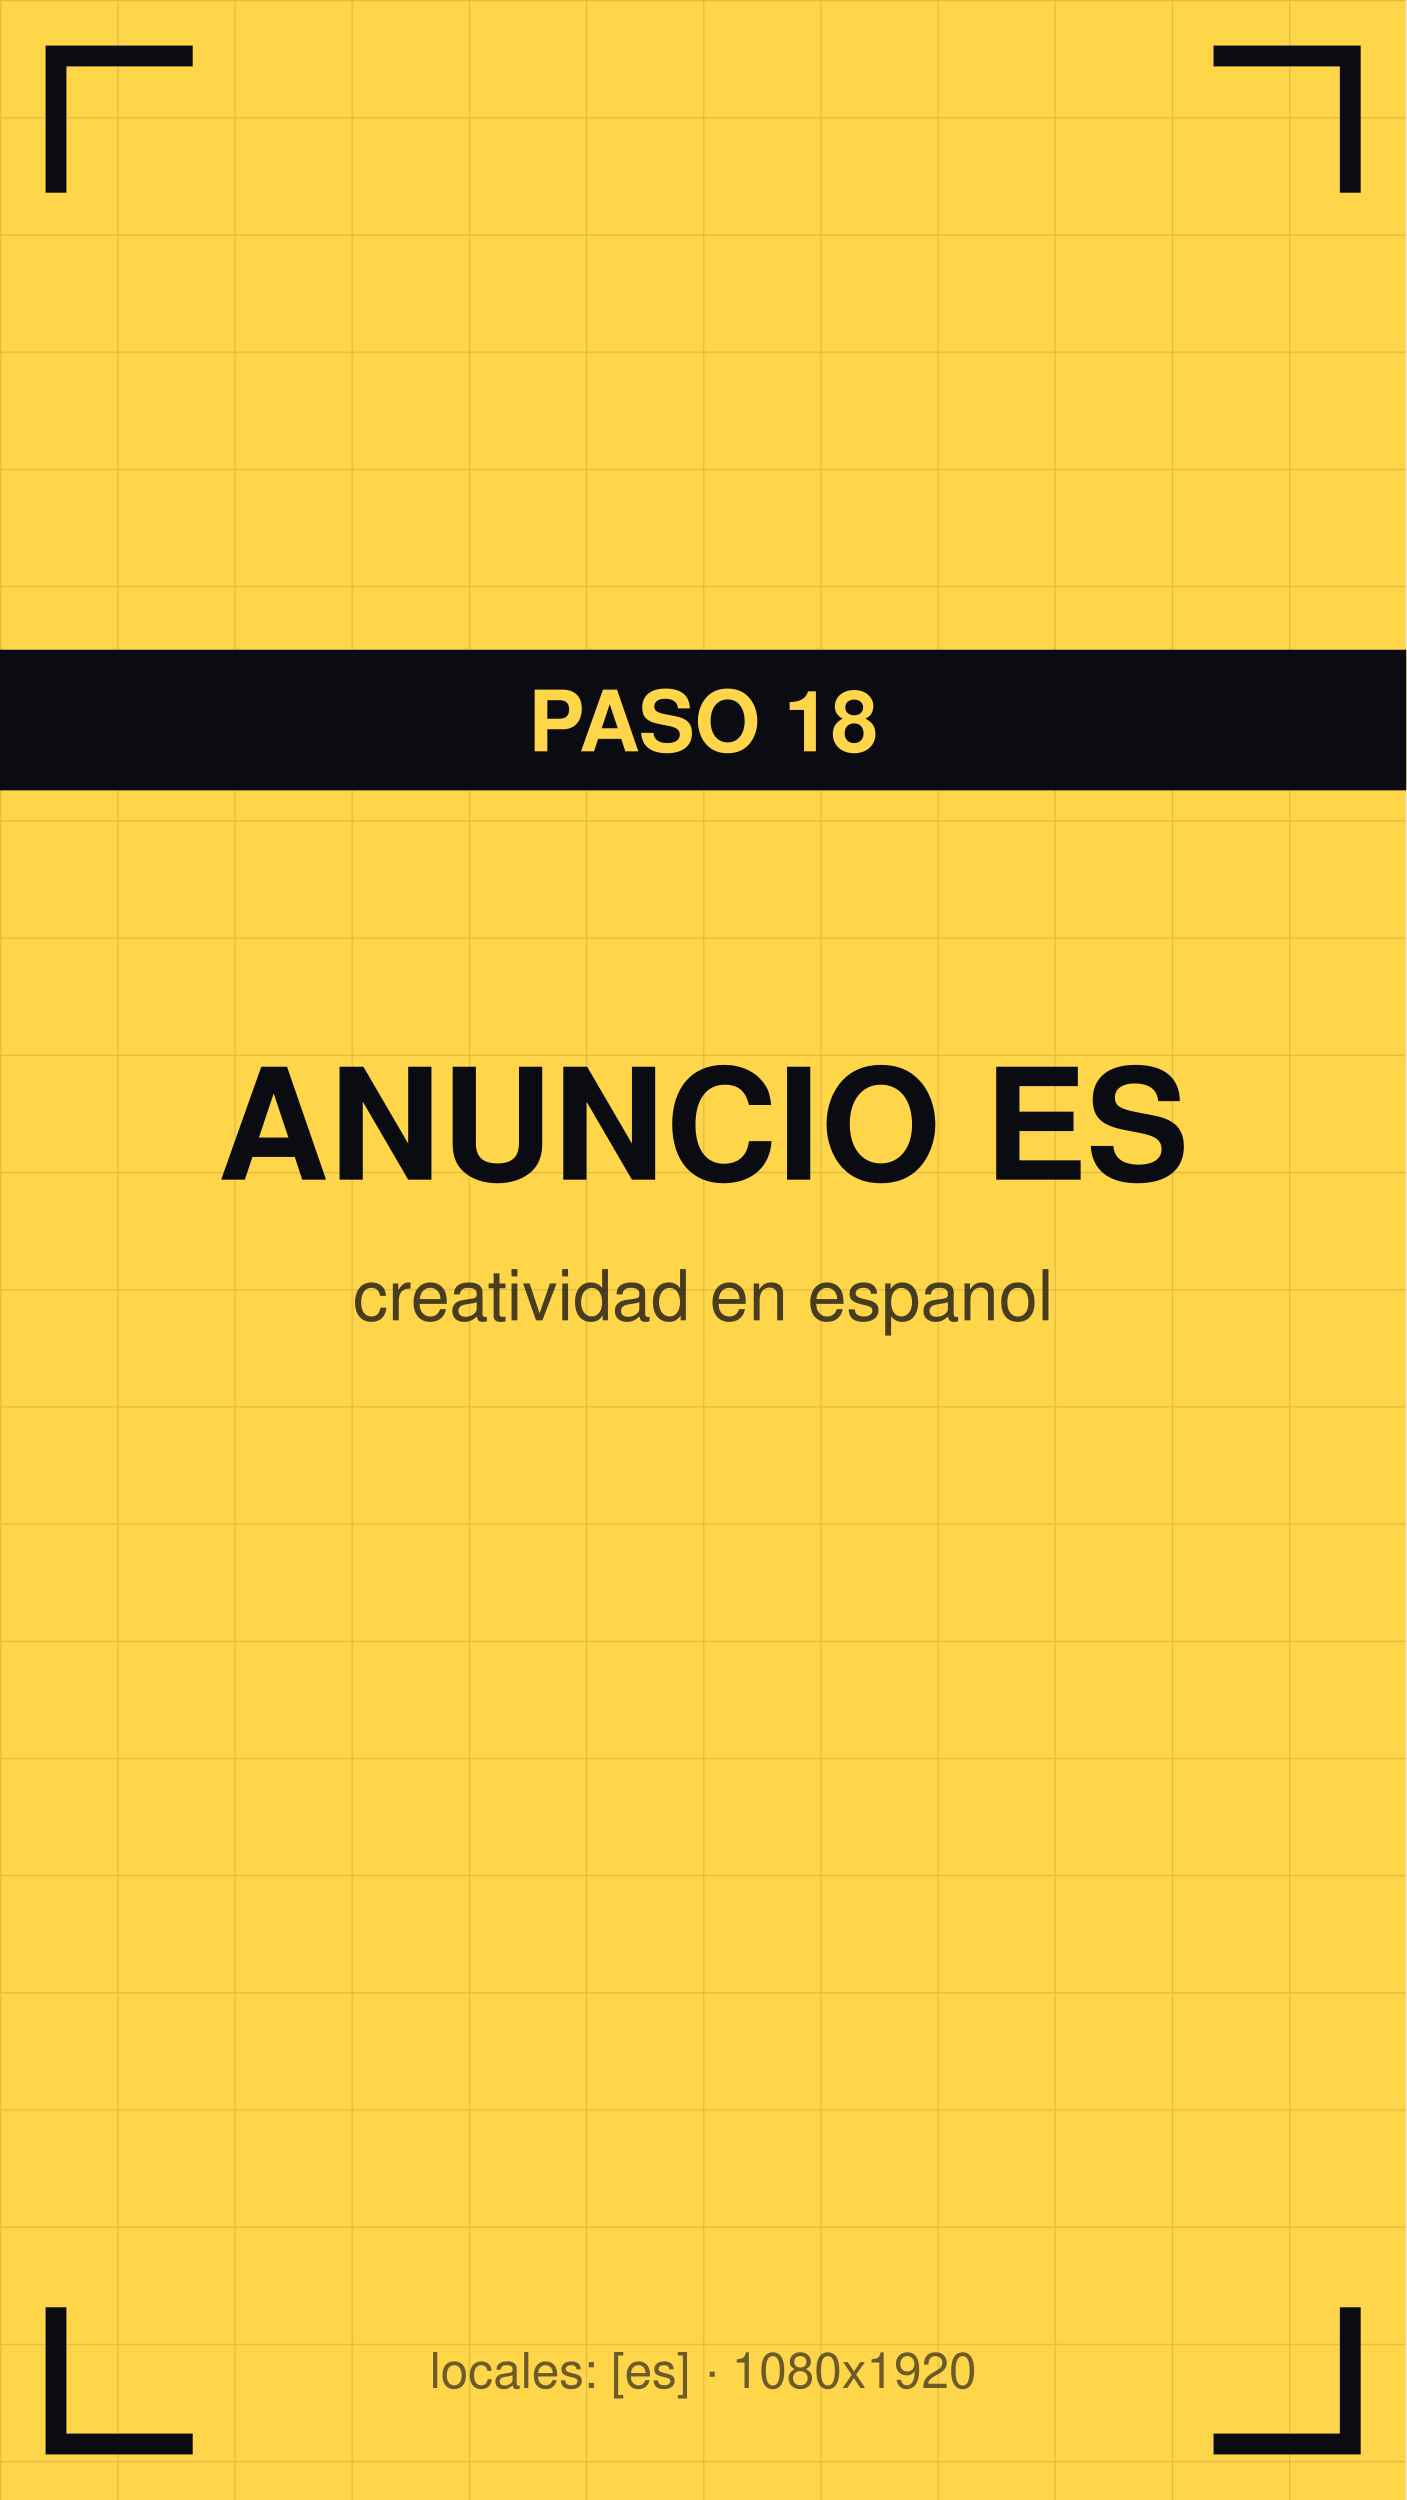
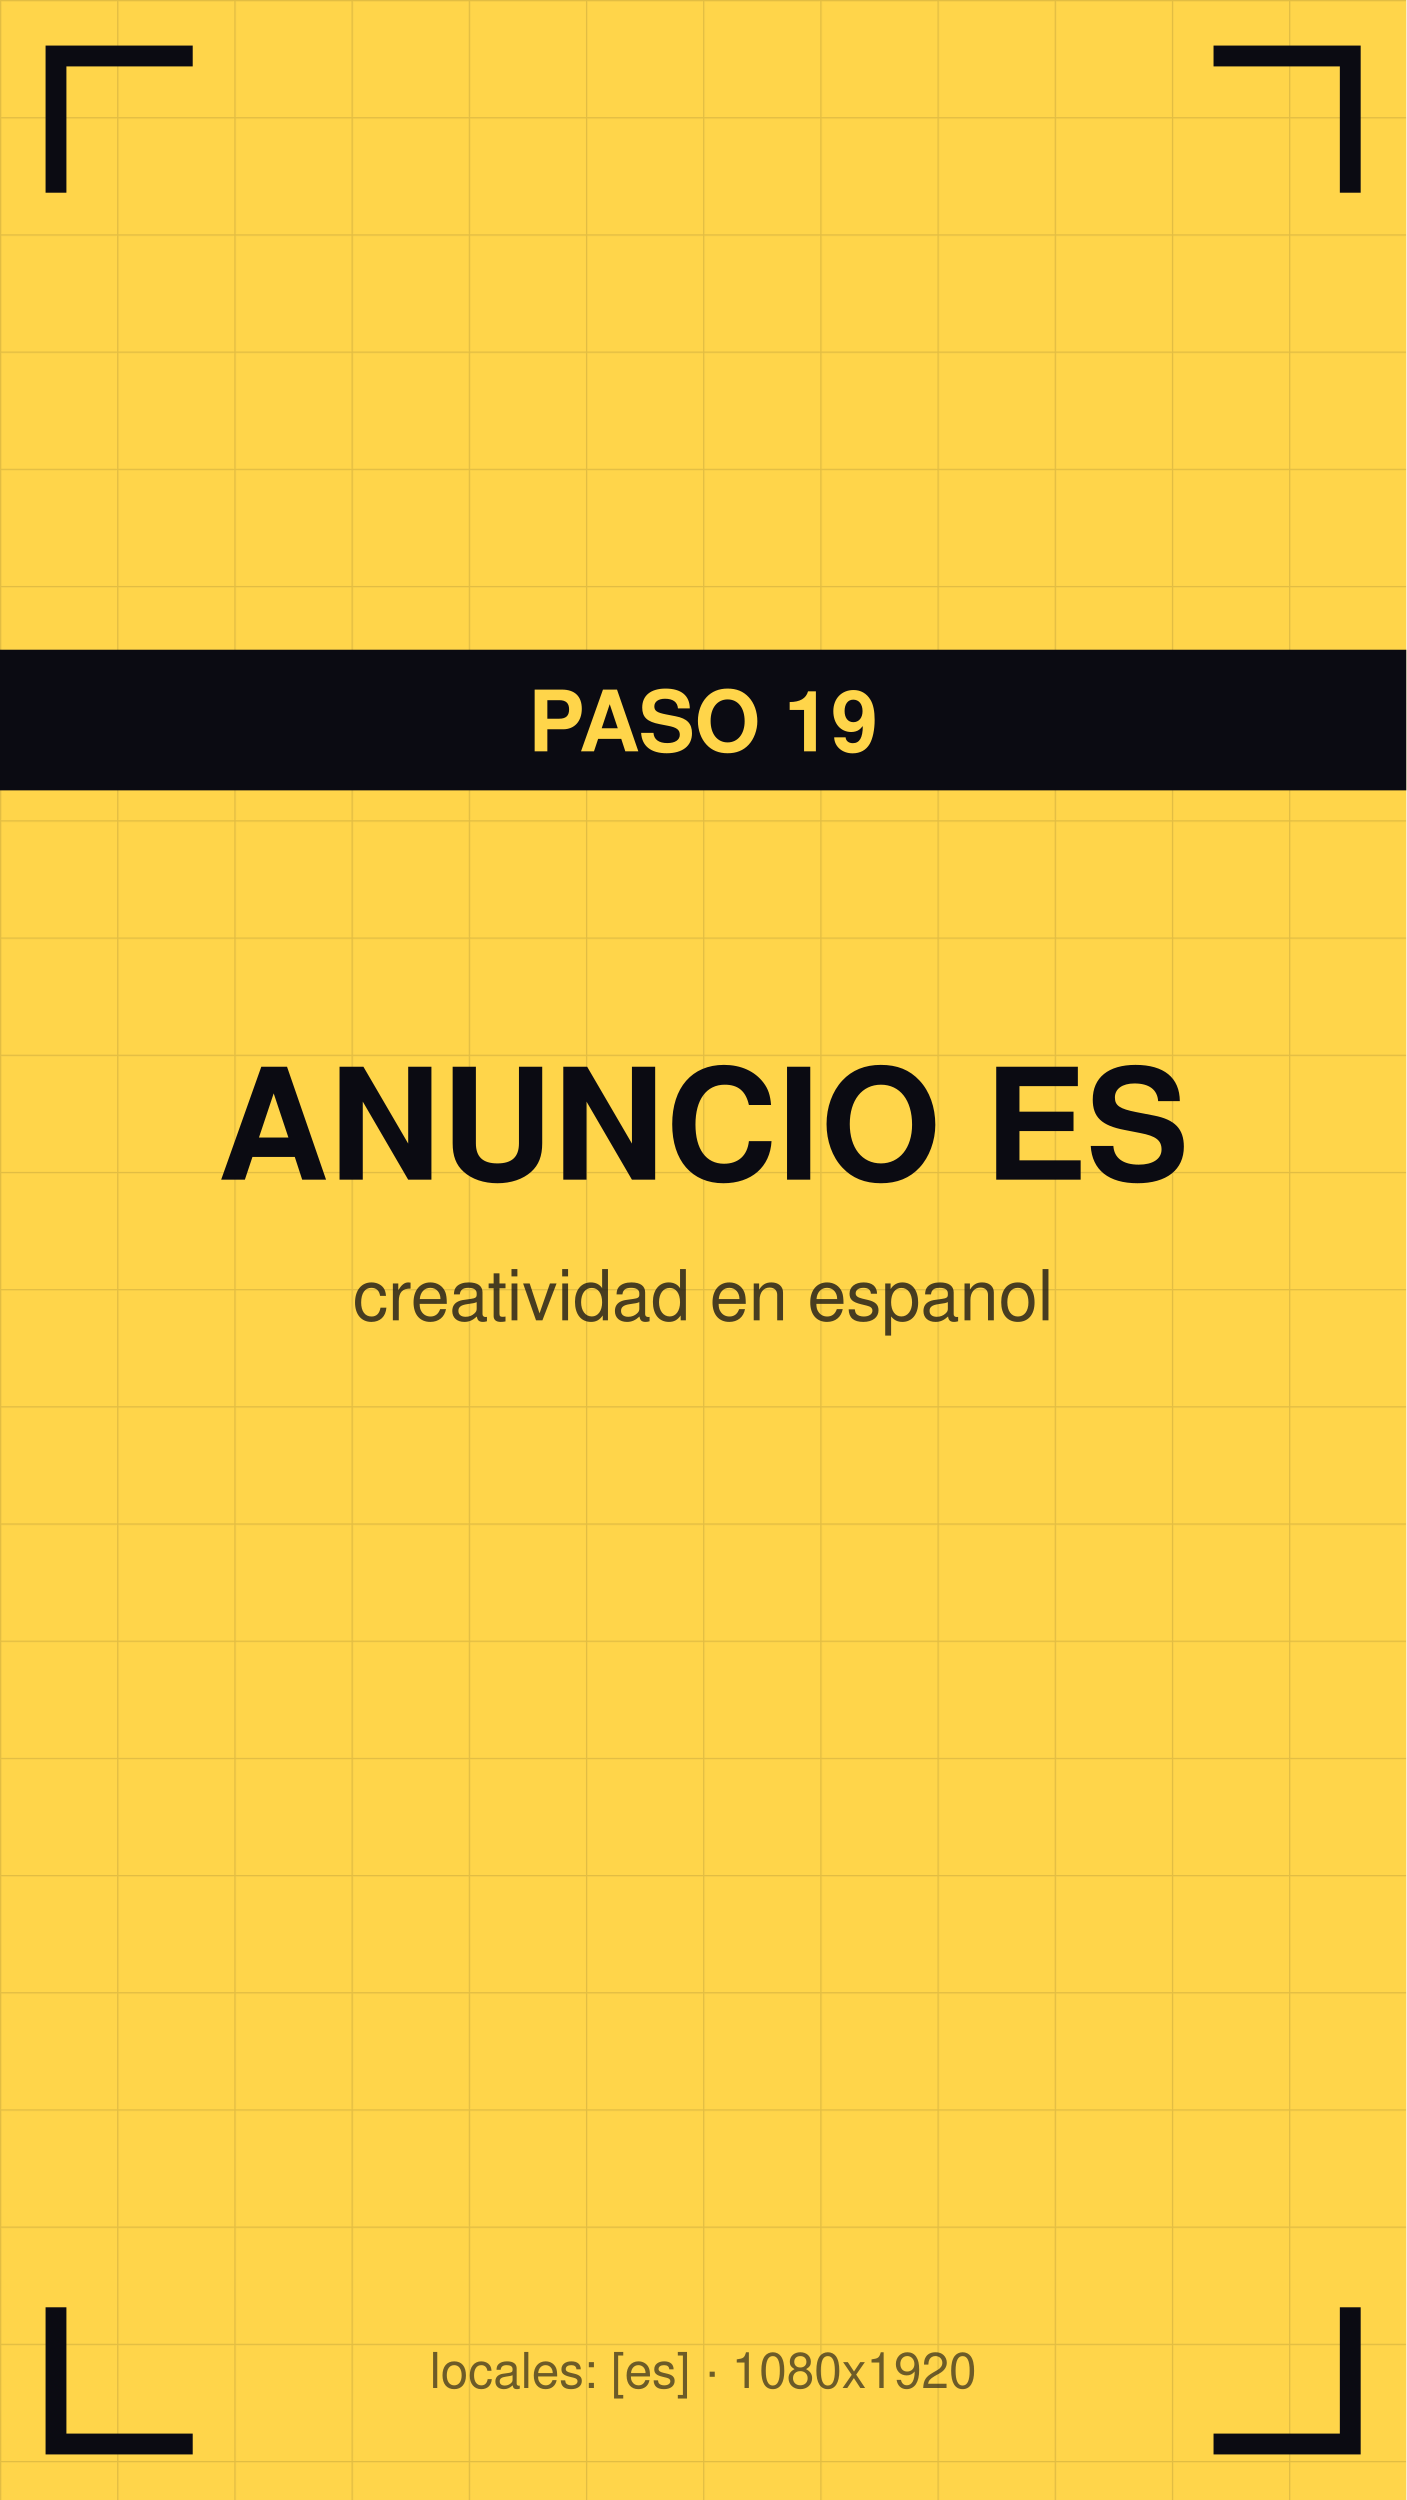
<svg xmlns="http://www.w3.org/2000/svg" viewBox="0 0 1080 1920" width="1080" height="1920">
  <defs>
    <pattern id="g" width="90" height="90" patternUnits="userSpaceOnUse">
      <path d="M90 0 L0 0 0 90" fill="none" stroke="#0b0b12" stroke-opacity="0.12" stroke-width="2" />
    </pattern>
  </defs>
  <rect width="1080" height="1920" fill="#ffd54a" />
  <rect width="1080" height="1920" fill="url(#g)" />
  <path d="M43 140 V43 H140" stroke="#0b0b12" stroke-width="16" fill="none" stroke-linecap="square" />
  <path d="M1037 140 V43 H940" stroke="#0b0b12" stroke-width="16" fill="none" stroke-linecap="square" />
  <path d="M43 1780 V1877 H140" stroke="#0b0b12" stroke-width="16" fill="none" stroke-linecap="square" />
  <path d="M1037 1780 V1877 H940" stroke="#0b0b12" stroke-width="16" fill="none" stroke-linecap="square" />
  <text x="540" y="906" font-family="Helvetica,Arial,sans-serif" font-size="119" font-weight="bold" fill="#0b0b12" text-anchor="middle">ANUNCIO ES</text>
  <text x="540" y="1014" font-family="Helvetica,Arial,sans-serif" font-size="54" fill="#0b0b12" fill-opacity="0.75" text-anchor="middle">creatividad en espanol</text>
  <rect y="499" width="1080" height="108" fill="#0b0b12" />
-   <text x="540" y="577" font-family="Helvetica,Arial,sans-serif" font-size="65" font-weight="bold" fill="#ffd54a" text-anchor="middle">PASO 18</text>
+   <text x="540" y="577" font-family="Helvetica,Arial,sans-serif" font-size="65" font-weight="bold" fill="#ffd54a" text-anchor="middle">PASO 19</text>
  <text x="540" y="1834" font-family="Helvetica,Arial,sans-serif" font-size="38" fill="#0b0b12" fill-opacity="0.6" text-anchor="middle">locales: [es] · 1080x1920</text>
</svg>
